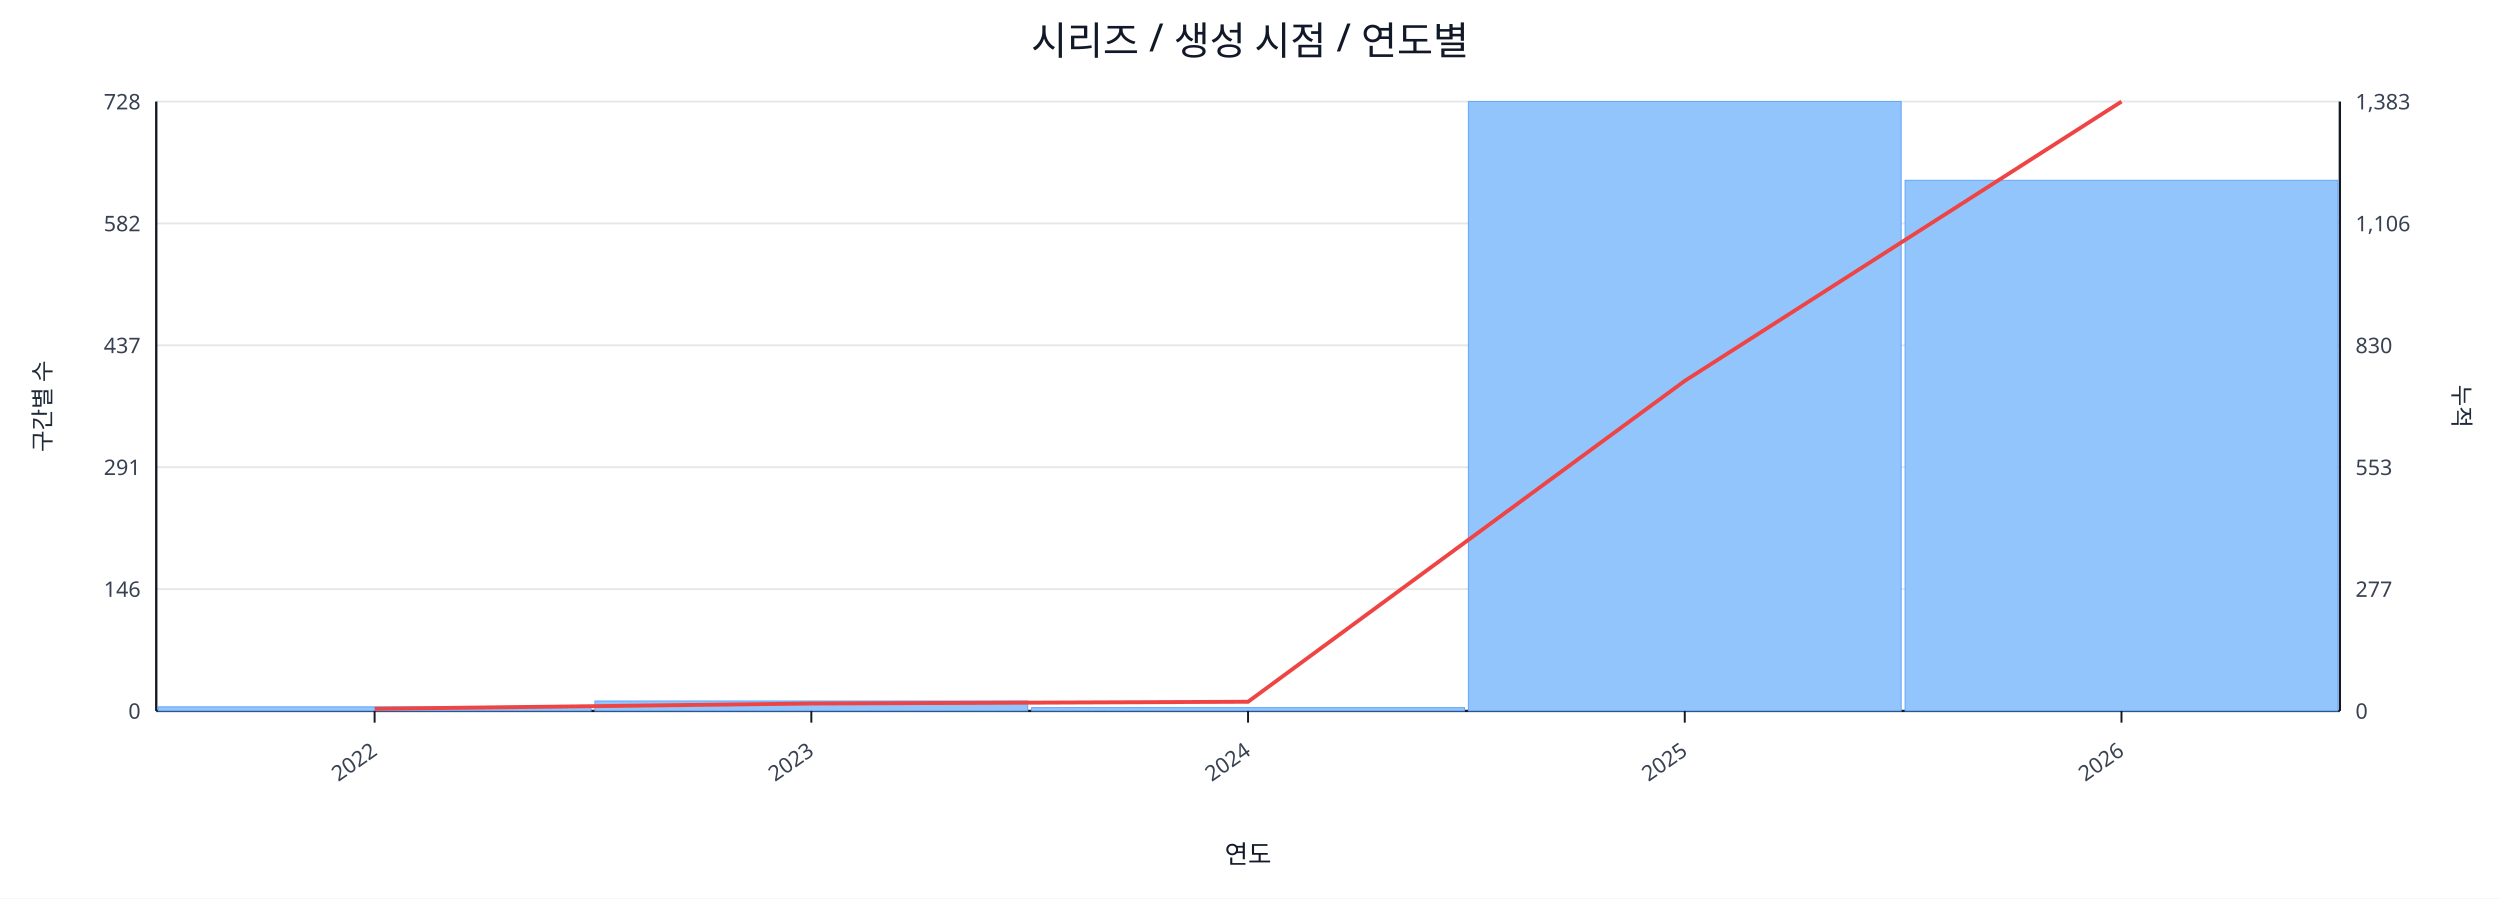
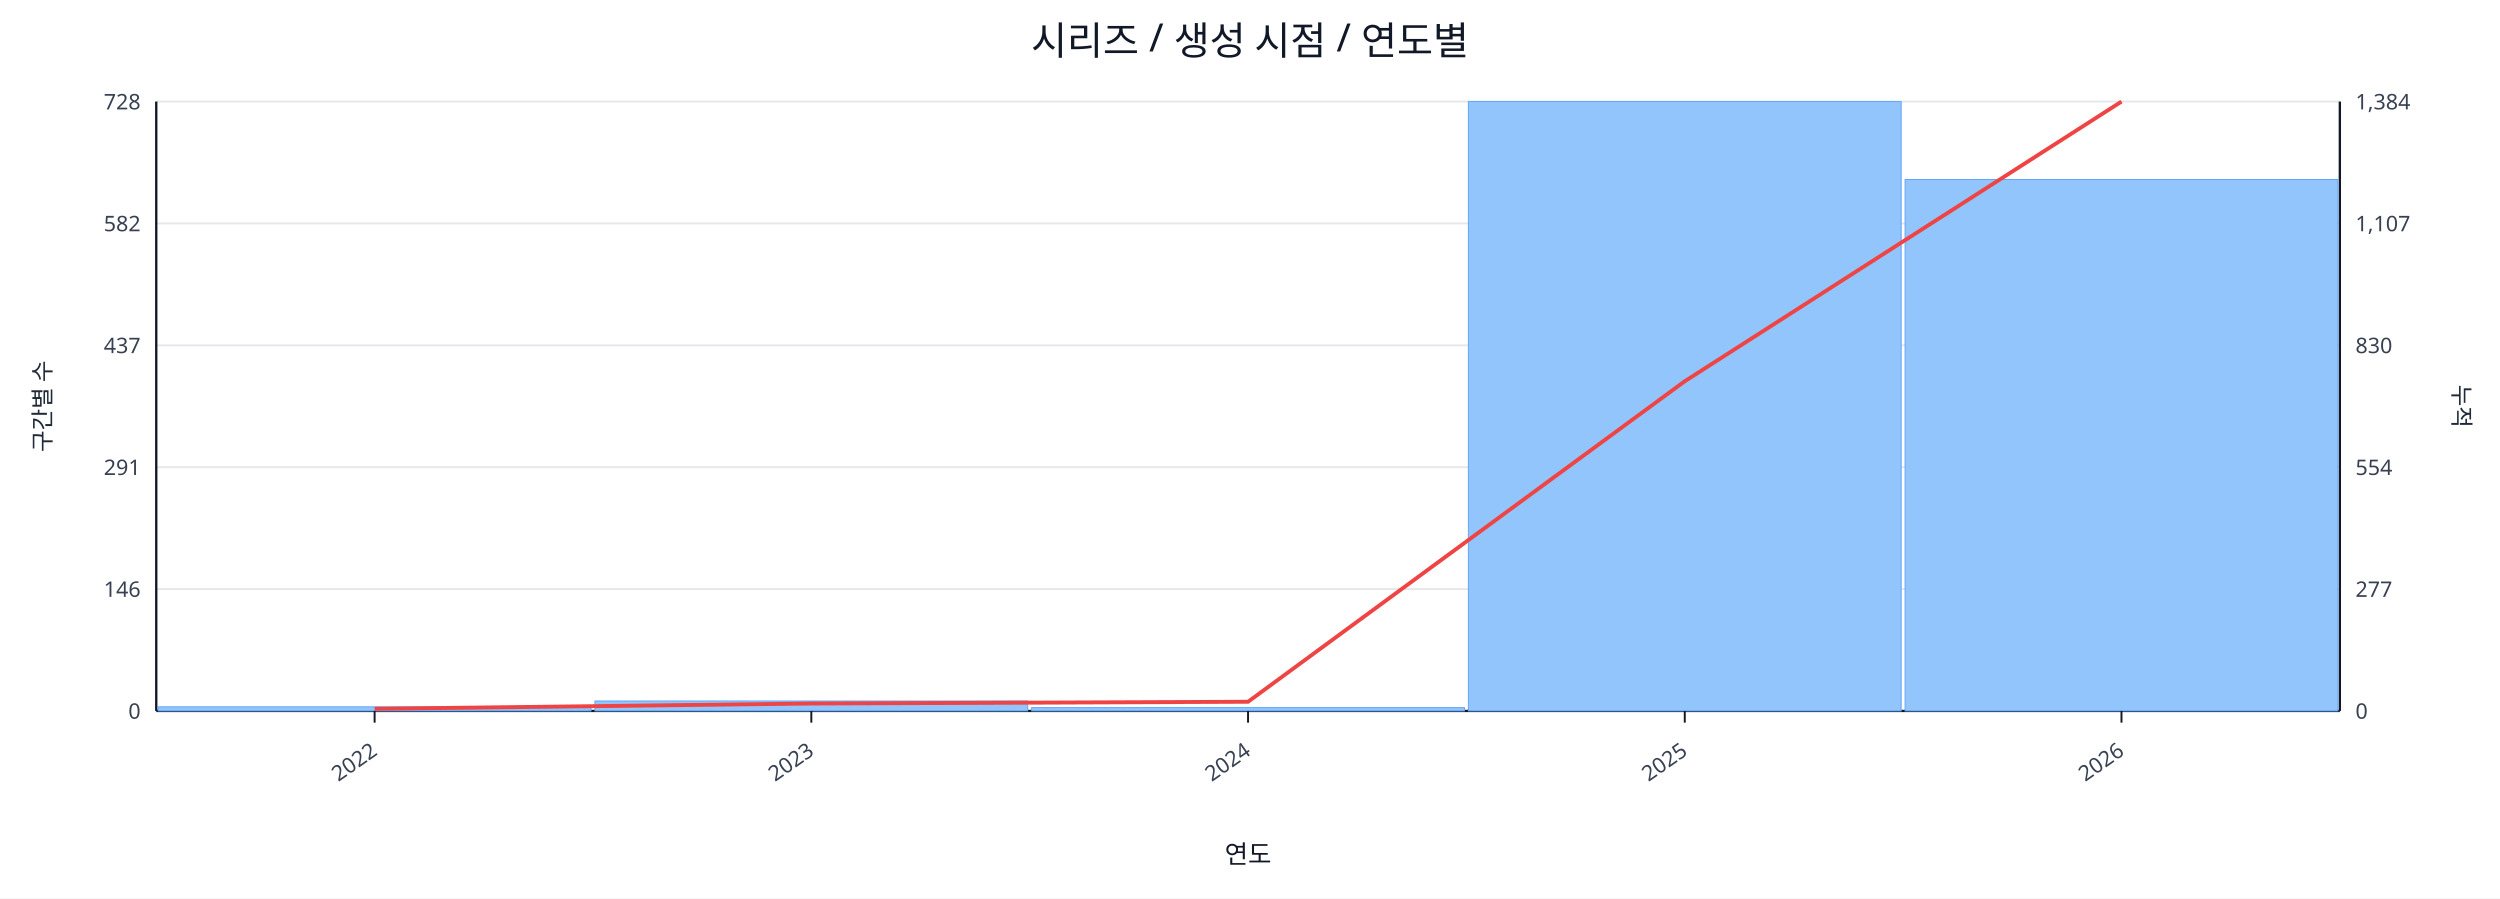
<svg xmlns="http://www.w3.org/2000/svg" width="1280" height="460" viewBox="0 0 1280 460">
  <rect x="0" y="0" width="100%" height="100%" fill="#ffffff" />
  <text x="640.0" y="28" font-size="20" text-anchor="middle" font-family="sans-serif" fill="#111827">시리즈 / 생성 시점 / 연도별</text>
  <line x1="80.0" y1="52.0" x2="1198.0" y2="52.0" stroke="#e5e7eb" stroke-width="1" />
  <text x="72.0" y="56.0" font-size="11" text-anchor="end" font-family="sans-serif" fill="#374151">728</text>
-   <text x="1206.0" y="56.0" font-size="11" text-anchor="start" font-family="sans-serif" fill="#374151">1,383</text>
+   <text x="1206.0" y="56.0" font-size="11" text-anchor="start" font-family="sans-serif" fill="#374151">1,384</text>
  <line x1="80.0" y1="114.4" x2="1198.0" y2="114.4" stroke="#e5e7eb" stroke-width="1" />
  <text x="72.0" y="118.4" font-size="11" text-anchor="end" font-family="sans-serif" fill="#374151">582</text>
-   <text x="1206.0" y="118.4" font-size="11" text-anchor="start" font-family="sans-serif" fill="#374151">1,106</text>
+   <text x="1206.0" y="118.4" font-size="11" text-anchor="start" font-family="sans-serif" fill="#374151">1,107</text>
  <line x1="80.0" y1="176.8" x2="1198.0" y2="176.8" stroke="#e5e7eb" stroke-width="1" />
  <text x="72.0" y="180.8" font-size="11" text-anchor="end" font-family="sans-serif" fill="#374151">437</text>
  <text x="1206.0" y="180.8" font-size="11" text-anchor="start" font-family="sans-serif" fill="#374151">830</text>
  <line x1="80.0" y1="239.2" x2="1198.0" y2="239.2" stroke="#e5e7eb" stroke-width="1" />
  <text x="72.0" y="243.2" font-size="11" text-anchor="end" font-family="sans-serif" fill="#374151">291</text>
-   <text x="1206.0" y="243.2" font-size="11" text-anchor="start" font-family="sans-serif" fill="#374151">553</text>
+   <text x="1206.0" y="243.2" font-size="11" text-anchor="start" font-family="sans-serif" fill="#374151">554</text>
  <line x1="80.0" y1="301.6" x2="1198.0" y2="301.6" stroke="#e5e7eb" stroke-width="1" />
  <text x="72.0" y="305.6" font-size="11" text-anchor="end" font-family="sans-serif" fill="#374151">146</text>
  <text x="1206.0" y="305.6" font-size="11" text-anchor="start" font-family="sans-serif" fill="#374151">277</text>
  <line x1="80.0" y1="364.0" x2="1198.0" y2="364.0" stroke="#e5e7eb" stroke-width="1" />
  <text x="72.0" y="368.0" font-size="11" text-anchor="end" font-family="sans-serif" fill="#374151">0</text>
  <text x="1206.0" y="368.0" font-size="11" text-anchor="start" font-family="sans-serif" fill="#374151">0</text>
  <line x1="80.0" y1="364.0" x2="1198.0" y2="364.0" stroke="#111827" stroke-width="1.2" />
  <line x1="80.0" y1="52.0" x2="80.0" y2="364.0" stroke="#111827" stroke-width="1.2" />
  <line x1="1198.0" y1="52.0" x2="1198.0" y2="364.0" stroke="#111827" stroke-width="1.2" />
  <rect x="81.0" y="361.9" width="221.6" height="2.1" fill="#93c5fd" stroke="#60a5fa" stroke-width="0.5" />
  <rect x="304.6" y="358.9" width="221.6" height="5.1" fill="#93c5fd" stroke="#60a5fa" stroke-width="0.5" />
  <rect x="528.2" y="362.3" width="221.6" height="1.7" fill="#93c5fd" stroke="#60a5fa" stroke-width="0.5" />
  <rect x="751.8" y="52.0" width="221.6" height="312.0" fill="#93c5fd" stroke="#60a5fa" stroke-width="0.5" />
-   <rect x="975.4" y="92.3" width="221.6" height="271.7" fill="#93c5fd" stroke="#60a5fa" stroke-width="0.5" />
-   <polyline fill="none" stroke="#ef4444" stroke-width="2" points="191.8,362.9 415.4,360.2 639.0,359.3 862.6,195.0 1086.2,52.0" />
+   <rect x="975.4" y="91.9" width="221.6" height="272.1" fill="#93c5fd" stroke="#60a5fa" stroke-width="0.5" />
+   <polyline fill="none" stroke="#ef4444" stroke-width="2" points="191.8,362.9 415.4,360.2 639.0,359.3 862.6,195.2 1086.2,52.0" />
  <line x1="191.8" y1="364.0" x2="191.8" y2="370.0" stroke="#111827" stroke-width="1" />
  <text x="193.8" y="386.0" font-size="11" text-anchor="end" transform="rotate(-35 193.8 386.0)" font-family="sans-serif" fill="#374151">2022</text>
  <line x1="415.4" y1="364.0" x2="415.4" y2="370.0" stroke="#111827" stroke-width="1" />
  <text x="417.4" y="386.0" font-size="11" text-anchor="end" transform="rotate(-35 417.4 386.0)" font-family="sans-serif" fill="#374151">2023</text>
  <line x1="639.0" y1="364.0" x2="639.0" y2="370.0" stroke="#111827" stroke-width="1" />
  <text x="641.0" y="386.0" font-size="11" text-anchor="end" transform="rotate(-35 641.0 386.0)" font-family="sans-serif" fill="#374151">2024</text>
  <line x1="862.6" y1="364.0" x2="862.6" y2="370.0" stroke="#111827" stroke-width="1" />
  <text x="864.6" y="386.0" font-size="11" text-anchor="end" transform="rotate(-35 864.6 386.0)" font-family="sans-serif" fill="#374151">2025</text>
  <line x1="1086.2" y1="364.0" x2="1086.2" y2="370.0" stroke="#111827" stroke-width="1" />
  <text x="1088.2" y="386.0" font-size="11" text-anchor="end" transform="rotate(-35 1088.2 386.0)" font-family="sans-serif" fill="#374151">2026</text>
  <text x="26" y="208.0" font-size="12" transform="rotate(-90 26 208.0)" text-anchor="middle" font-family="sans-serif" fill="#1f2937">구간별 수</text>
  <text x="1256.0" y="208.0" font-size="12" transform="rotate(90 1256.0 208.0)" text-anchor="middle" font-family="sans-serif" fill="#1f2937">누적</text>
  <text x="639.0" y="442.0" font-size="13" text-anchor="middle" font-family="sans-serif" fill="#111827">연도</text>
</svg>
